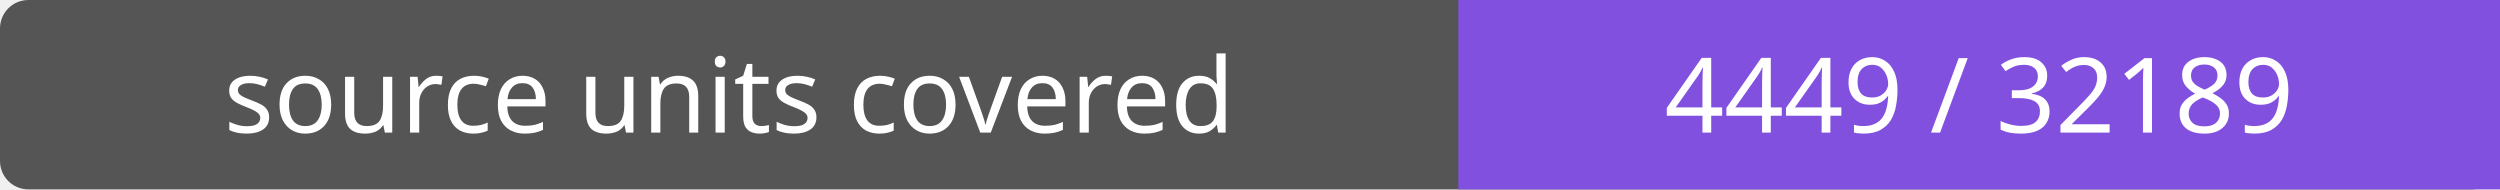
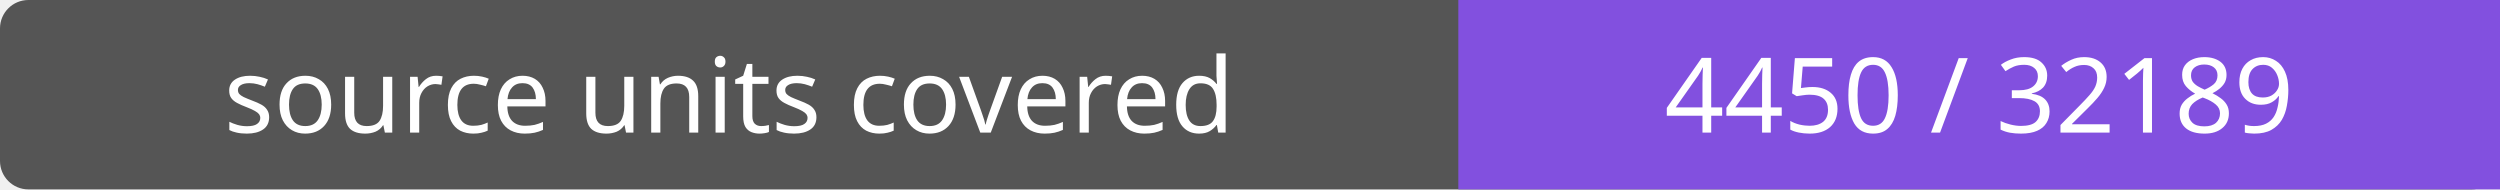
- <svg xmlns="http://www.w3.org/2000/svg" width="264" height="20" role="img" aria-label="source units covered: 4449 / 32189">
+ <svg xmlns="http://www.w3.org/2000/svg" width="264" height="20" role="img" aria-label="source units covered: 4450 / 32189">
  <rect width="264" height="20" rx="3" fill="#555" />
  <path fill="#8250df" d="M154 0h110v20H154z" />
  <g fill="#fff" text-anchor="middle" font-family="Verdana,sans-serif" font-size="11">
    <text x="77.0" y="14">source units covered</text>
-     <text x="209.0" y="14">4449 / 32189</text>
+     <text x="209.0" y="14">4450 / 32189</text>
  </g>
</svg>
